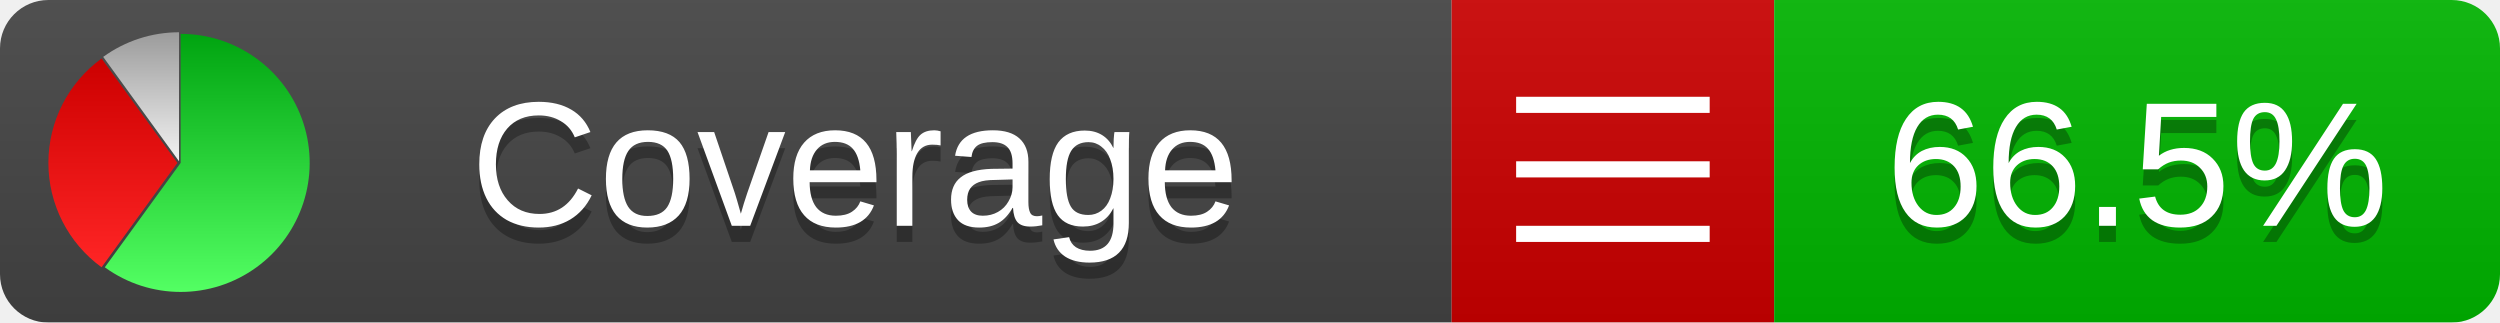
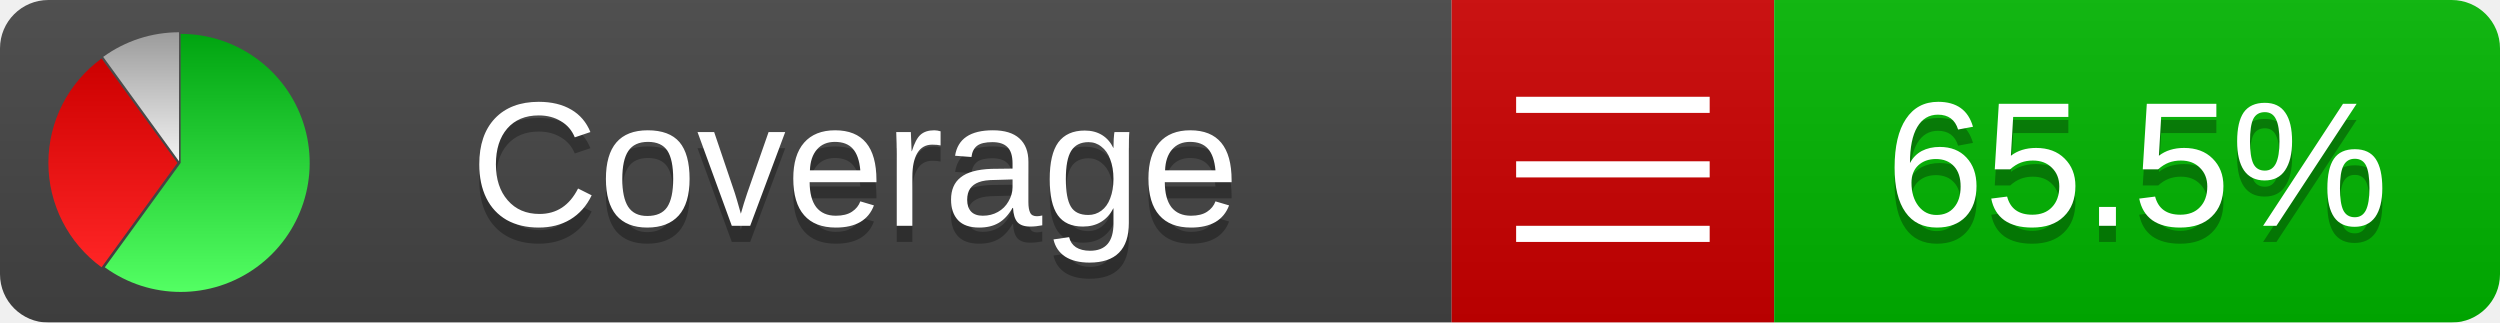
<svg xmlns="http://www.w3.org/2000/svg" xmlns:xlink="http://www.w3.org/1999/xlink" width="155" height="20">
  <style type="text/css">
          
            @keyframes fadeout {
              0 % { visibility: visible; opacity: 1; }
              40% { visibility: visible; opacity: 1; }
              50% { visibility: hidden; opacity: 0; }
              90% { visibility: hidden; opacity: 0; }
              100% { visibility: visible; opacity: 1; }
            }
            @keyframes fadein {
              0% { visibility: hidden; opacity: 0; }
              40% { visibility: hidden; opacity: 0; }
              50% { visibility: visible; opacity: 1; }
              90% { visibility: visible; opacity: 1; }
              100% { visibility: hidden; opacity: 0; }
            }
            .linecoverage {
                animation-duration: 10s;
                animation-name: fadeout;
                animation-iteration-count: infinite;
            }
            .branchcoverage {
                animation-duration: 10s;
                animation-name: fadein;
                animation-iteration-count: infinite;
            }
          
    </style>
  <defs>
    <linearGradient id="gradient" x2="0" y2="100%">
      <stop offset="0" stop-color="#bbb" stop-opacity=".1" />
      <stop offset="1" stop-opacity=".1" />
    </linearGradient>
    <linearGradient id="green" x2="0" y2="100%">
      <stop offset="0" stop-color="#00A410" />
      <stop offset="1" stop-color="#53FF63" />
    </linearGradient>
    <linearGradient id="red" x2="0" y2="100%">
      <stop offset="0" stop-color="#C00" />
      <stop offset="1" stop-color="#FF2525" />
    </linearGradient>
    <linearGradient id="gray" x2="0" y2="100%">
      <stop offset="0" stop-color="#9B9B9B" />
      <stop offset="1" stop-color="#F3F3F3" />
    </linearGradient>
    <mask id="mask">
      <rect width="155" height="20" rx="3" fill="#fff" />
    </mask>
    <g id="icon">
      <path style="fill:url(#green);" d="M205,202.5 l0,-200 a200,200 0 1,1 -117.558,361.803 z" />
      <path style="fill:url(#red);" d="M200,202.5 l-117.558,161.803 a200,200 0 0,1 0,-323.607 z" />
      <path style="fill:url(#gray);" d="M202.5,200 l-117.558,-161.803 a200,200 0 0,1 117.558,-38.196 z" />
    </g>
  </defs>
  <g mask="url(#mask)">
    <rect x="0" y="0" width="90" height="20" fill="#444" />
    <rect x="90" y="0" width="20" height="20" fill="#c00" />
    <rect x="110" y="0" width="45" height="20" fill="#00B600" />
    <rect x="0" y="0" width="155" height="20" fill="url(#gradient)" />
  </g>
  <g>
    <path class="" stroke="#fff" d="M94 6.5 h12 M94 10.5 h12 M94 14.5 h12" />
  </g>
  <g fill="#fff" text-anchor="middle" font-family="Verdana,Arial,Geneva,sans-serif" font-size="11">
    <a xlink:href="https://github.com/danielpalme/ReportGenerator" target="_top">
      <use xlink:href="#icon" transform="translate(3,2) scale(.04)" />
    </a>
    <text x="53" y="15" fill="#010101" fill-opacity=".3">Coverage</text>
    <text x="53" y="14" fill="#fff">Coverage</text>
-     <text class="" x="132.5" y="15" fill="#010101" fill-opacity=".3">66.5%</text>
-     <text class="" x="132.5" y="14">66.5%</text>
+     <text class="" x="132.5" y="15" fill="#010101" fill-opacity=".3">65.5%</text>
+     <text class="" x="132.5" y="14">65.5%</text>
  </g>
  <g>
    <rect class="" x="90" y="0" width="65" height="20" fill-opacity="0" />
  </g>
</svg>
